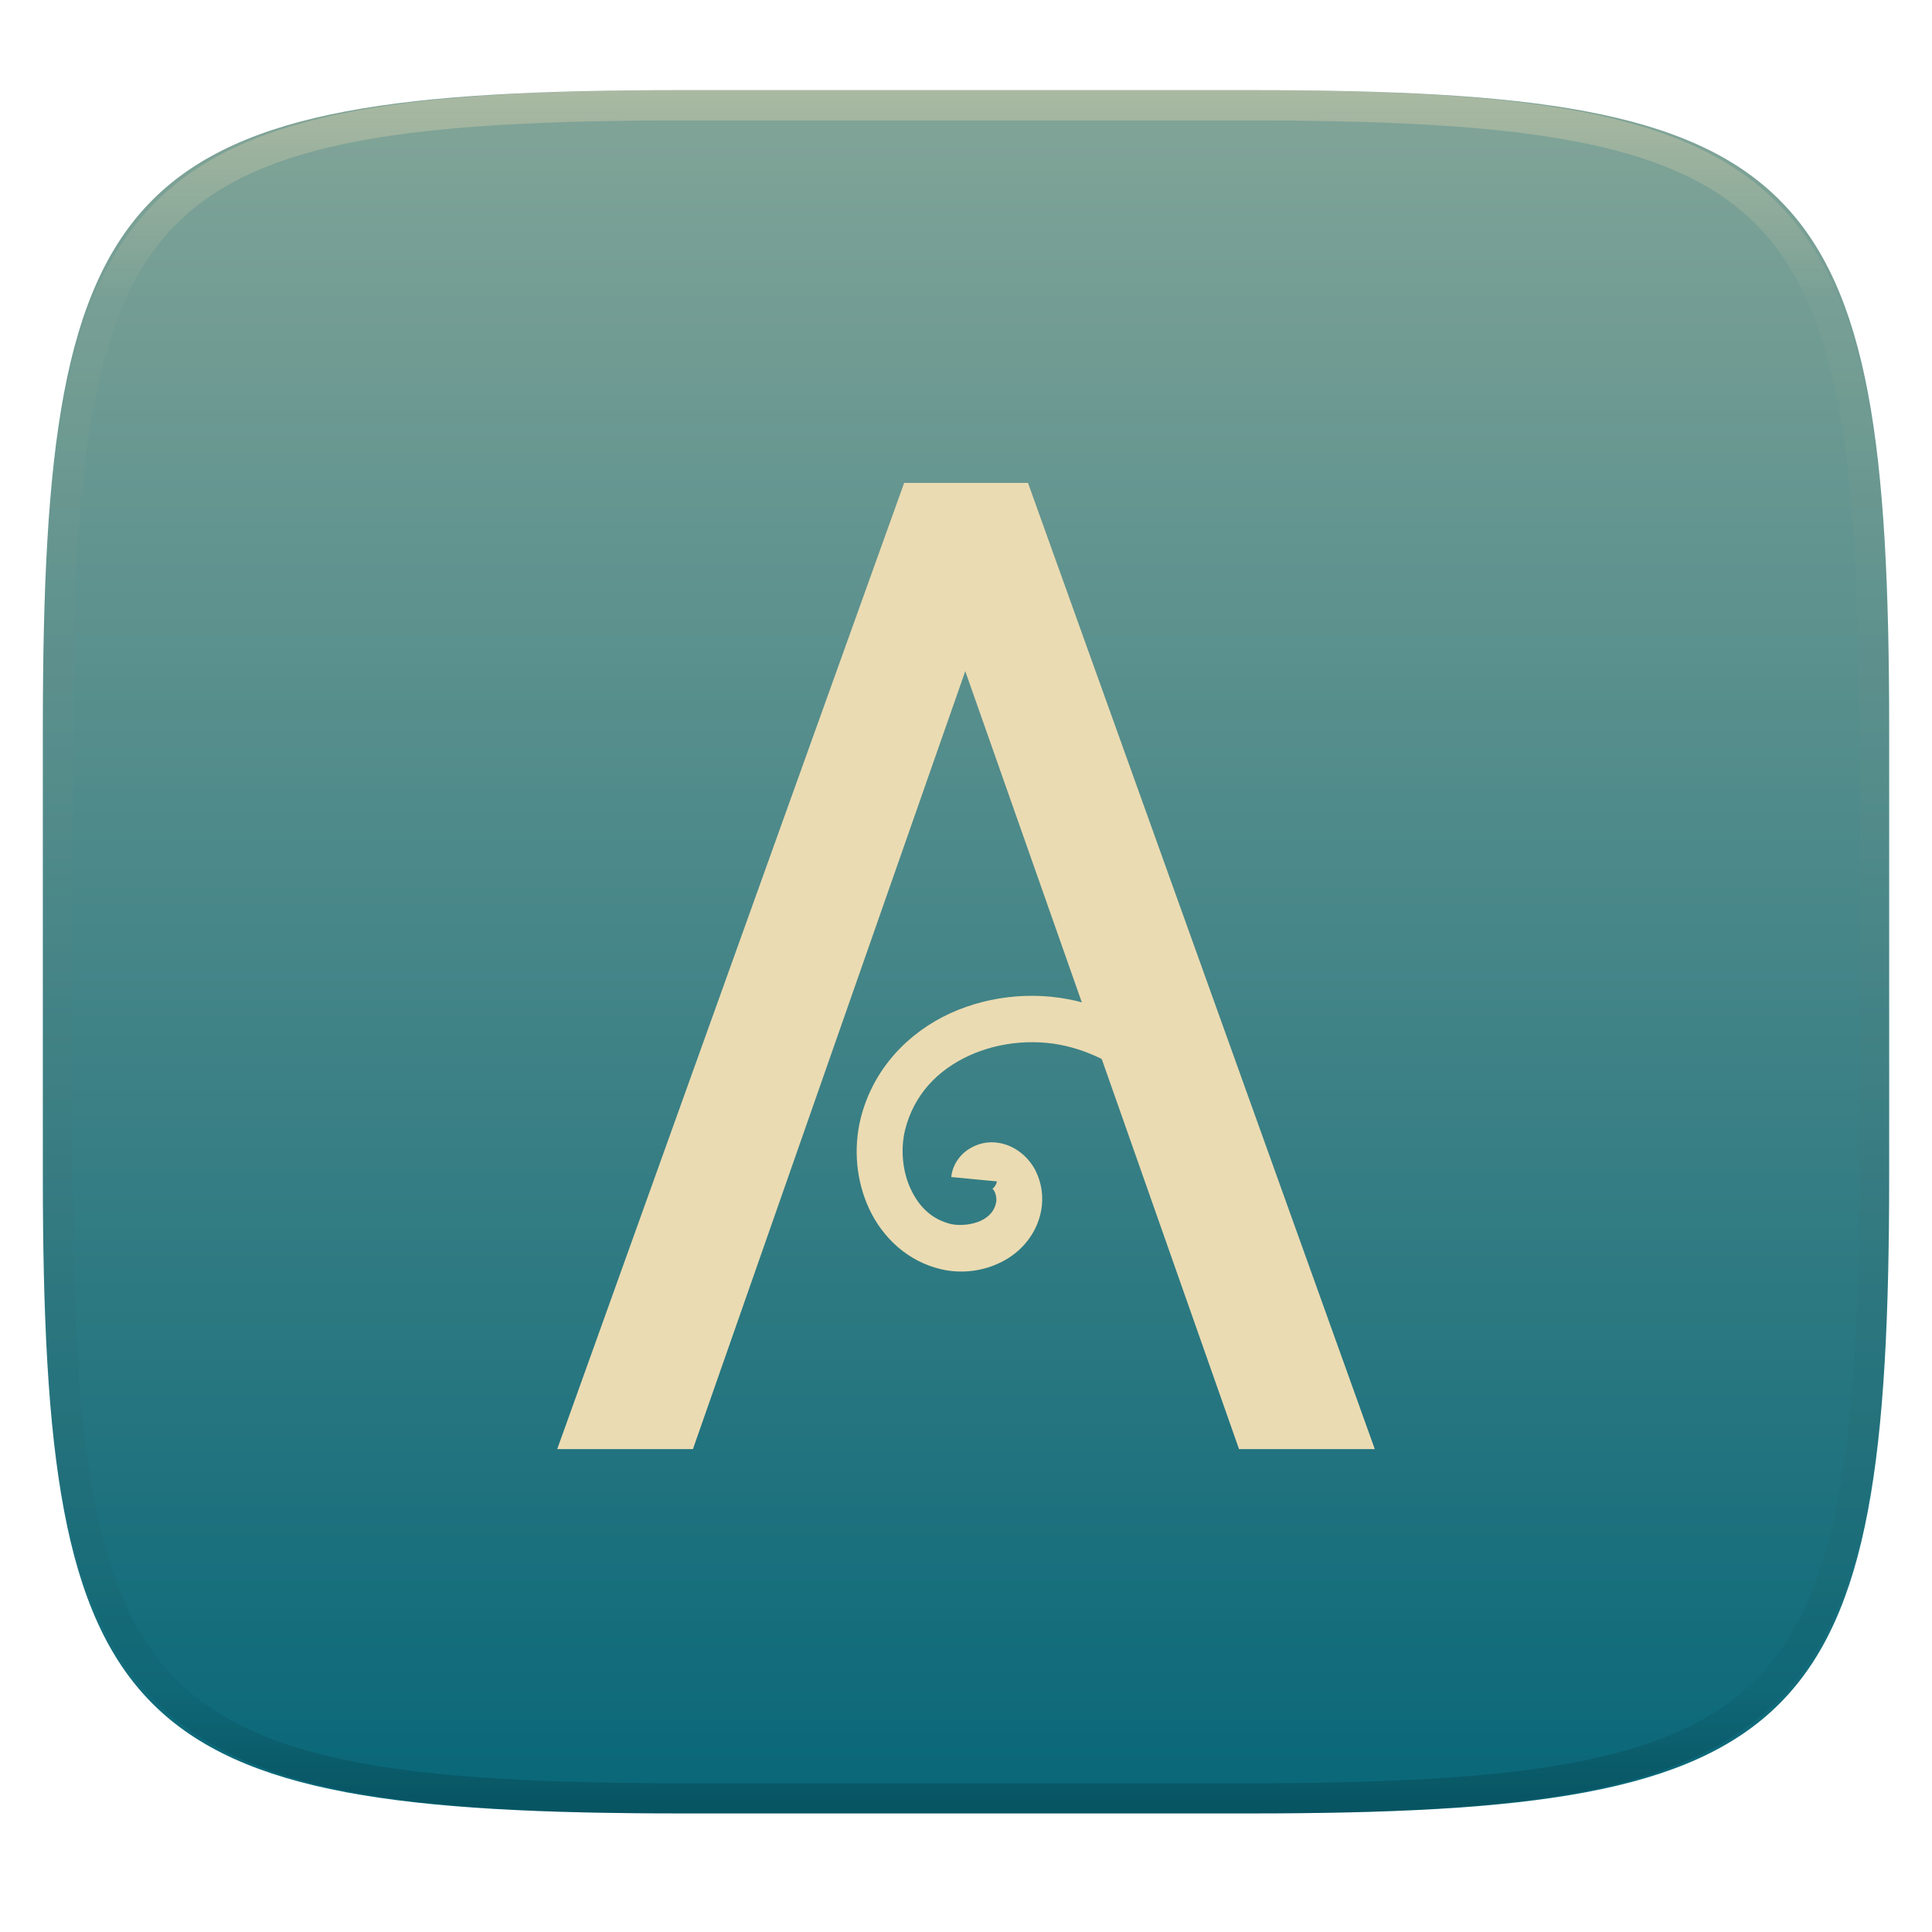
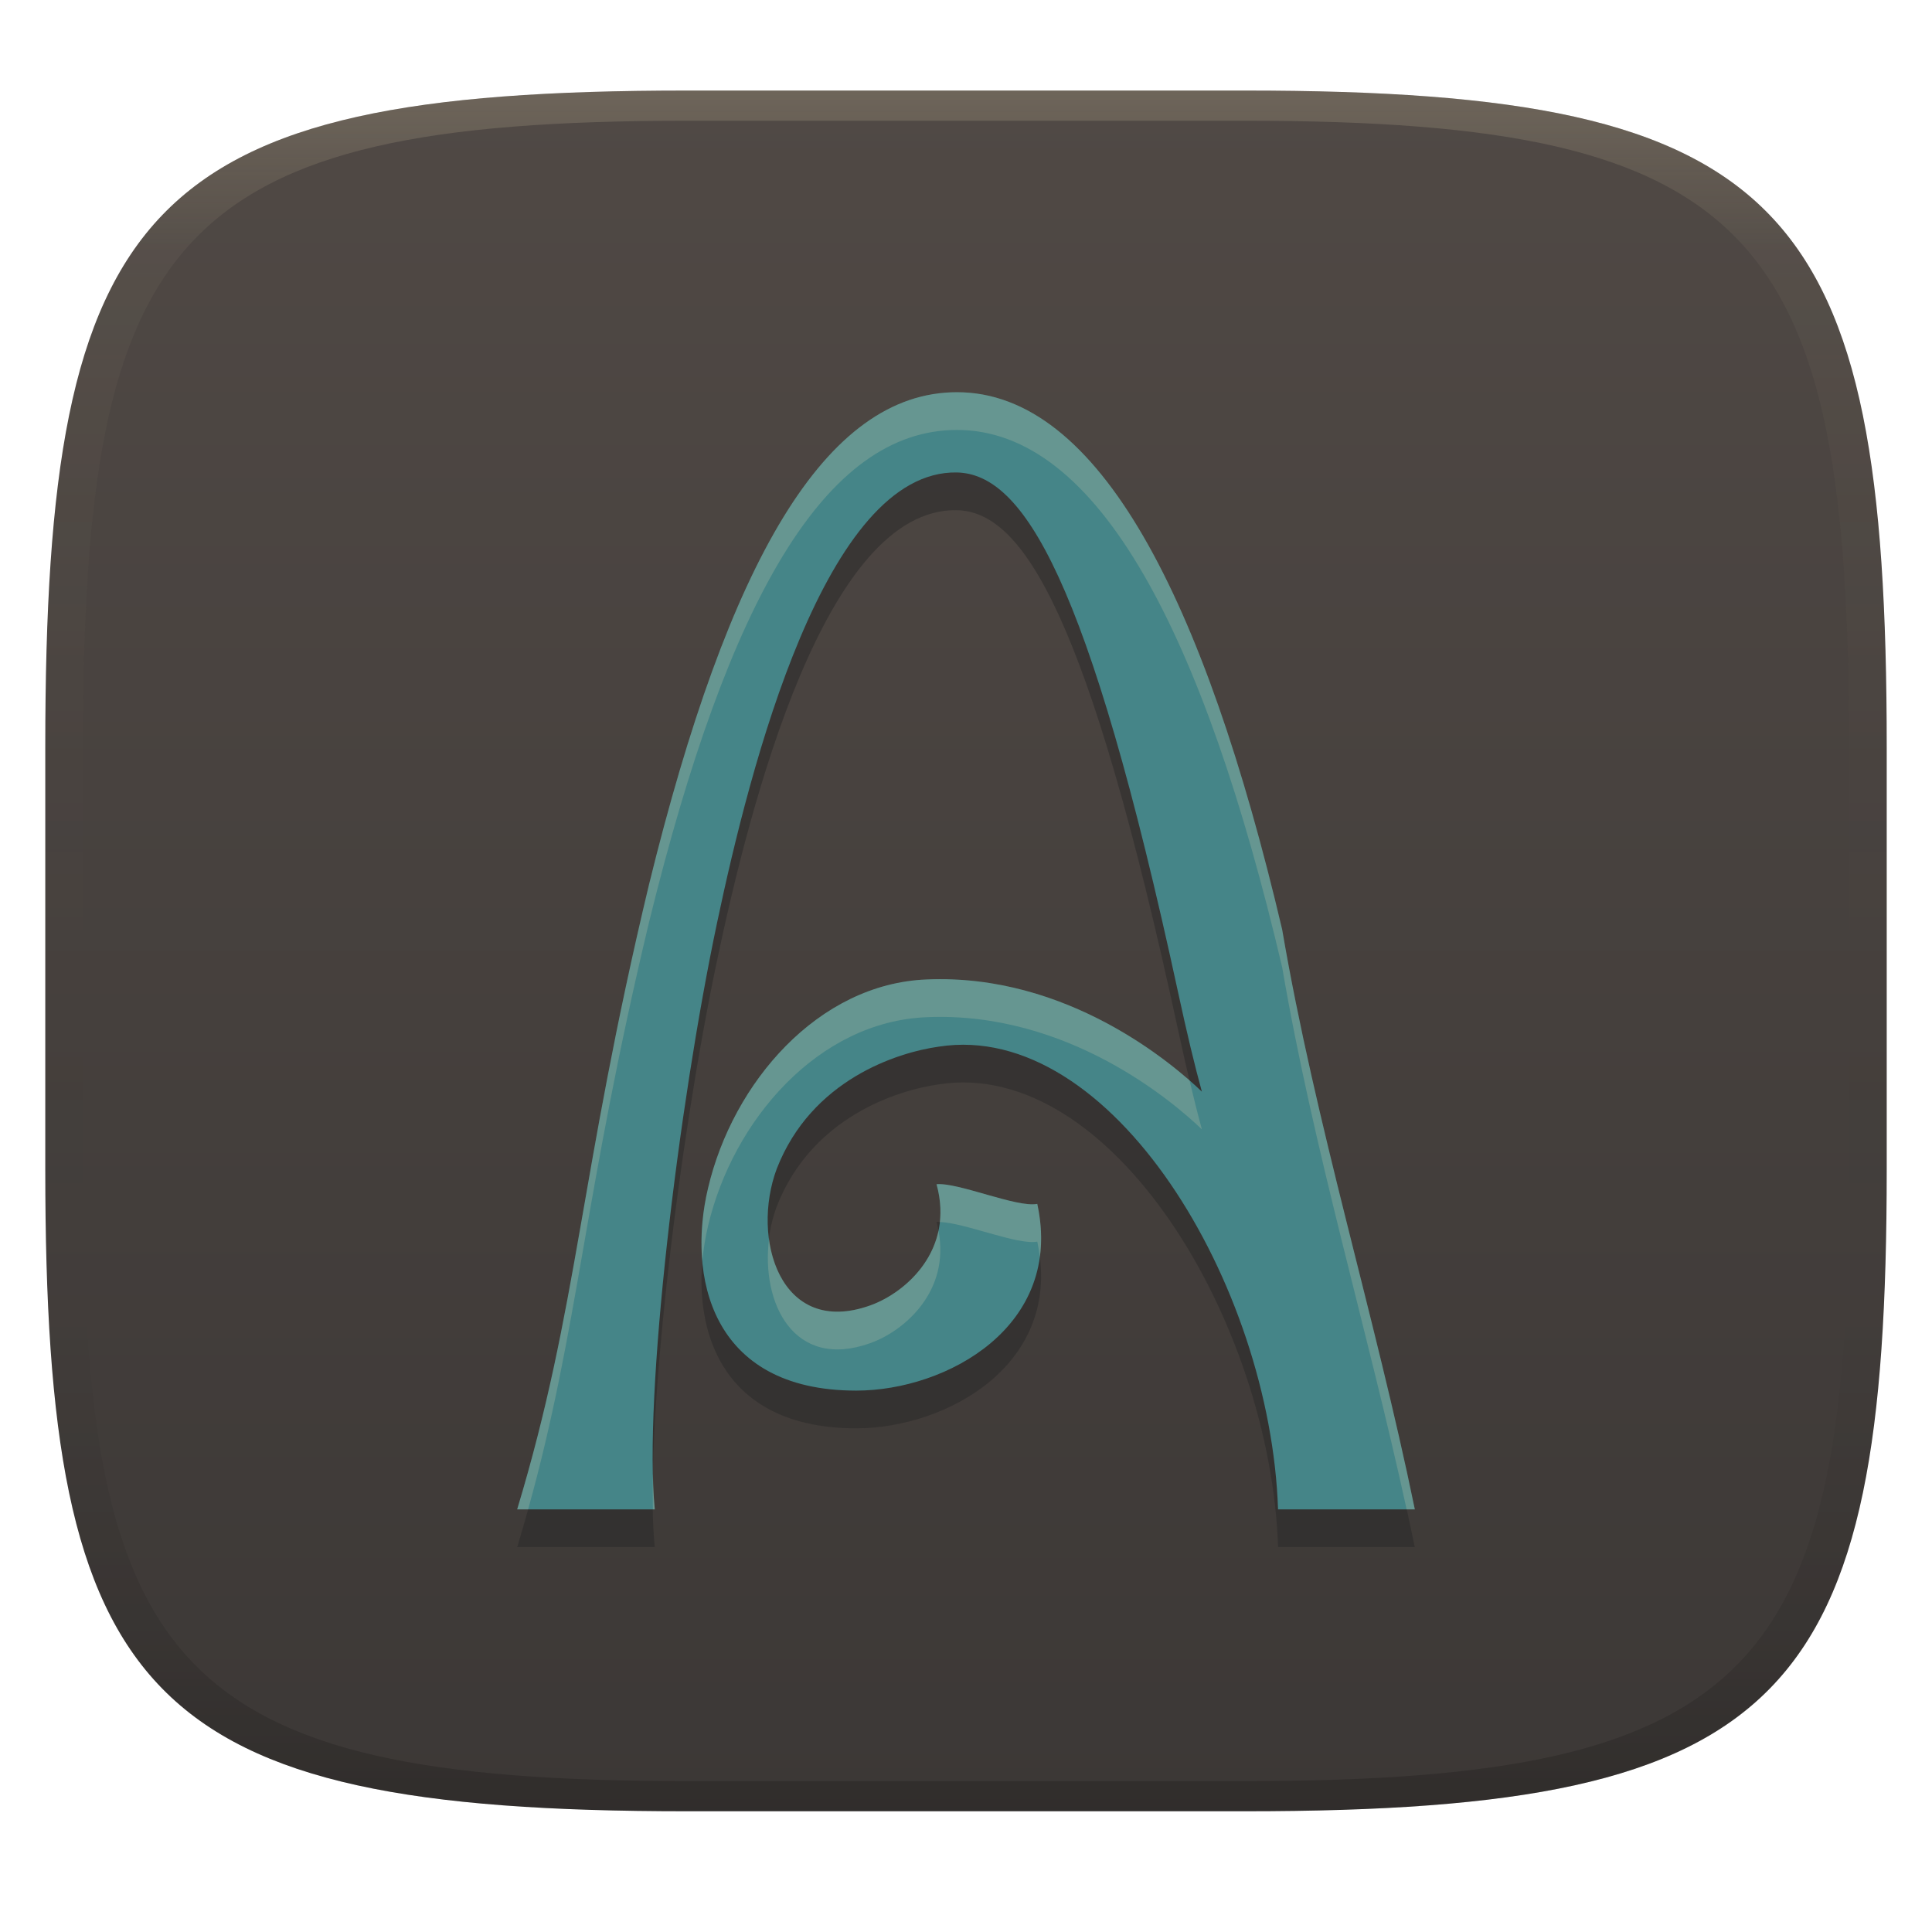
- <svg xmlns="http://www.w3.org/2000/svg" style="isolation:isolate" width="256" height="256">
-   <g filter="url(#a)">
-     <linearGradient id="b" x1=".533" x2=".533" y1="1" gradientTransform="matrix(244.648 0 0 228.338 5.676 11.947)" gradientUnits="userSpaceOnUse">
-       <stop offset="0%" stop-color="#076678" />
-       <stop offset="100%" stop-color="#83a598" />
+ <svg xmlns="http://www.w3.org/2000/svg" width="256" height="256" version="1.1">
+   <defs>
+     <linearGradient id="linearGradient31" x1=".5" x2=".5" y2="1" gradientTransform="matrix(244,0,0,228,5.986,12)" gradientUnits="userSpaceOnUse">
+       <stop stop-color="#ebdbb2" stop-opacity=".2" offset="0" />
+       <stop stop-color="#ebdbb2" stop-opacity=".05" offset=".1" />
+       <stop stop-opacity="0" offset=".704" />
+       <stop stop-opacity=".1" offset=".897" />
+       <stop stop-opacity=".2" offset="1" />
    </linearGradient>
-     <path fill="url(#b)" d="M165.685 11.947c74.055 0 84.639 10.557 84.639 84.544v59.251c0 73.986-10.584 84.543-84.639 84.543h-75.37c-74.055 0-84.639-10.557-84.639-84.543V96.491c0-73.987 10.584-84.544 84.639-84.544h75.37z" />
-   </g>
-   <g fill="#ebdbb2" filter="url(#c)">
-     <path d="M164.178 192.015L127.902 88.932 91.817 192.015H73.833l45.973-128.03h16.407l45.954 128.03h-17.984" />
-     <path d="M143.752 132.925c-5.865-1.675-12.311-1.173-17.849 1.344-5.52 2.541-10.175 7.287-11.848 13.867-1 4.017-.616 8.345 1.131 12.079 1.769 3.751 5.059 6.943 9.578 7.981a11.84 11.84 0 0 0 7.944-.98c2.481-1.231 4.653-3.613 5.248-6.789.345-1.828.08-3.694-.788-5.407-.906-1.694-2.634-3.25-4.903-3.595-1.291-.192-2.522.04-3.694.713-1.192.675-2.363 2.078-2.521 3.827l6.042.576c-.039.424-.424.867-.536.94-.134.08-.041.04-.173.021.192.039.231.059.403.403.192.345.291.979.213 1.384-.213 1.118-.868 1.886-1.98 2.442-1.132.537-2.694.715-3.924.483-2.562-.596-4.289-2.25-5.407-4.634-1.119-2.349-1.384-5.367-.749-7.903 1.191-4.673 4.328-7.903 8.485-9.809 4.155-1.906 9.252-2.31 13.694-1.04 12.886 3.655 19.894 17.95 18.175 31.088l6.023.787c2.037-15.851-6.329-33.16-22.564-37.778z" />
-   </g>
-   <g opacity=".4">
-     <linearGradient id="d" x1=".517" x2=".517" y2="1" gradientTransform="matrix(244.65 0 0 228.34 5.68 11.95)" gradientUnits="userSpaceOnUse">
-       <stop offset="0%" stop-color="#ebdbb2" />
-       <stop offset="12.5%" stop-color="#ebdbb2" stop-opacity=".098" />
-       <stop offset="92.5%" stop-opacity=".098" />
-       <stop offset="100%" stop-opacity=".498" />
+     <linearGradient id="linearGradient6" x1="140" x2="140" y1="12" y2="240" gradientUnits="userSpaceOnUse">
+       <stop stop-color="#504945" offset="0" />
+       <stop stop-color="#3c3836" offset="1" />
    </linearGradient>
-     <path fill="url(#d)" fill-rule="evenodd" d="M165.068 11.951c4.328-.01 8.656.04 12.984.138 3.875.078 7.75.226 11.626.452 3.453.196 6.905.481 10.348.854 3.06.335 6.118.786 9.148 1.346a80.47 80.47 0 0 1 8.046 1.916 53.64 53.64 0 0 1 7.023 2.584 40.413 40.413 0 0 1 6.06 3.35 35.176 35.176 0 0 1 5.134 4.215 35.072 35.072 0 0 1 4.22 5.119 41.692 41.692 0 0 1 3.363 6.042 55.982 55.982 0 0 1 2.597 7.005 80.224 80.224 0 0 1 1.918 8.037 124.43 124.43 0 0 1 1.348 9.127c.374 3.439.659 6.878.856 10.326.226 3.861.373 7.732.462 11.593.088 4.323.138 8.646.128 12.96v58.21c.01 4.324-.04 8.637-.128 12.96a325.177 325.177 0 0 1-.462 11.593 200.984 200.984 0 0 1-.856 10.326 124.691 124.691 0 0 1-1.348 9.137 80.687 80.687 0 0 1-1.918 8.027 55.414 55.414 0 0 1-2.597 7.005 41.18 41.18 0 0 1-3.364 6.042 34.559 34.559 0 0 1-4.22 5.119 35.177 35.177 0 0 1-5.134 4.215 40.412 40.412 0 0 1-6.059 3.35 55.138 55.138 0 0 1-7.023 2.594 77.806 77.806 0 0 1-8.046 1.906 120 120 0 0 1-9.148 1.346c-3.443.373-6.895.658-10.348.854-3.875.226-7.75.374-11.626.462-4.328.088-8.656.138-12.984.128H90.942c-4.328.01-8.656-.04-12.984-.128a328.387 328.387 0 0 1-11.626-.462 203.003 203.003 0 0 1-10.348-.854 120 120 0 0 1-9.148-1.346 77.806 77.806 0 0 1-8.046-1.906 55.139 55.139 0 0 1-7.023-2.594 40.413 40.413 0 0 1-6.06-3.35 35.176 35.176 0 0 1-5.134-4.215 34.56 34.56 0 0 1-4.22-5.119 41.183 41.183 0 0 1-3.363-6.042 55.415 55.415 0 0 1-2.597-7.005 80.682 80.682 0 0 1-1.918-8.027 124.688 124.688 0 0 1-1.348-9.137 200.993 200.993 0 0 1-.856-10.326 325.212 325.212 0 0 1-.462-11.593 569.197 569.197 0 0 1-.128-12.96v-58.21c-.01-4.314.04-8.637.128-12.96.089-3.86.236-7.732.462-11.593.197-3.448.482-6.887.856-10.326.335-3.055.787-6.101 1.348-9.127a80.219 80.219 0 0 1 1.918-8.037 55.983 55.983 0 0 1 2.597-7.005 41.695 41.695 0 0 1 3.364-6.042 35.072 35.072 0 0 1 4.22-5.119 35.176 35.176 0 0 1 5.134-4.215 40.413 40.413 0 0 1 6.059-3.35 53.64 53.64 0 0 1 7.023-2.584 80.47 80.47 0 0 1 8.046-1.916 125.11 125.11 0 0 1 9.148-1.346c3.443-.373 6.895-.658 10.348-.854 3.875-.226 7.75-.374 11.626-.452 4.328-.098 8.656-.148 12.984-.138h74.126zm.01 4.009c4.298-.01 8.597.039 12.895.127 3.827.089 7.653.236 11.48.452 3.383.197 6.766.472 10.13.845 2.971.315 5.932.747 8.863 1.297a75.943 75.943 0 0 1 7.653 1.818 50.493 50.493 0 0 1 6.501 2.397 37.038 37.038 0 0 1 5.47 3.026 30.383 30.383 0 0 1 4.524 3.724 31.05 31.05 0 0 1 3.738 4.519 37.271 37.271 0 0 1 3.03 5.443 51.46 51.46 0 0 1 2.4 6.494 75.563 75.563 0 0 1 1.829 7.634c.54 2.928.974 5.875 1.298 8.842.374 3.36.65 6.73.846 10.11.217 3.822.374 7.634.453 11.456.088 4.293.137 8.577.137 12.87v58.212c0 4.293-.049 8.577-.137 12.87a317.503 317.503 0 0 1-.453 11.456c-.196 3.38-.472 6.75-.846 10.12a121.689 121.689 0 0 1-1.298 8.832 75.562 75.562 0 0 1-1.83 7.634 50.902 50.902 0 0 1-2.4 6.494 36.767 36.767 0 0 1-3.03 5.443 30.615 30.615 0 0 1-3.737 4.53 30.938 30.938 0 0 1-4.525 3.713 37.038 37.038 0 0 1-5.469 3.026 49.07 49.07 0 0 1-6.501 2.397 75.942 75.942 0 0 1-7.653 1.818c-2.931.55-5.892.982-8.863 1.306-3.364.364-6.747.649-10.13.836-3.827.216-7.653.373-11.48.452-4.298.098-8.597.137-12.895.137H90.932c-4.298 0-8.597-.04-12.895-.137a320.093 320.093 0 0 1-11.48-.452 193.696 193.696 0 0 1-10.13-.836 116.71 116.71 0 0 1-8.863-1.306 75.942 75.942 0 0 1-7.653-1.818 49.07 49.07 0 0 1-6.501-2.397 37.038 37.038 0 0 1-5.47-3.026 30.938 30.938 0 0 1-4.524-3.714 30.615 30.615 0 0 1-3.738-4.529 36.766 36.766 0 0 1-3.03-5.443 50.903 50.903 0 0 1-2.4-6.494 75.567 75.567 0 0 1-1.829-7.634 121.69 121.69 0 0 1-1.298-8.832c-.374-3.37-.65-6.74-.846-10.12a317.535 317.535 0 0 1-.453-11.456 623.851 623.851 0 0 1-.137-12.87V97.014c0-4.293.049-8.577.137-12.87.079-3.822.236-7.634.453-11.456.197-3.38.472-6.75.846-10.11.324-2.967.757-5.914 1.298-8.842a75.568 75.568 0 0 1 1.83-7.634 51.46 51.46 0 0 1 2.4-6.494 37.27 37.27 0 0 1 3.03-5.443 31.05 31.05 0 0 1 3.737-4.52 30.384 30.384 0 0 1 4.525-3.723 37.039 37.039 0 0 1 5.469-3.026 50.494 50.494 0 0 1 6.501-2.397 75.943 75.943 0 0 1 7.653-1.818c2.931-.55 5.892-.982 8.863-1.297 3.364-.373 6.747-.648 10.13-.845a344.71 344.71 0 0 1 11.48-.452c4.298-.088 8.597-.137 12.895-.127H165.078z" />
-   </g>
+   </defs>
+   <path d="m165 12c72 0 85 15 85 87v56c0 70-13 85-85 85h-74c-72 0-85-15-85-85v-56c0-72 13-87 85-87z" fill="url(#linearGradient6)" style="isolation:isolate" />
+   <path d="m68.527 205c8.127-26.935 8.183-43.988 17.473-82.806 10.518-42.799 23.349-65.224 40.806-65.225 18.765 6.4e-4 32.744 27.247 43.085 71.194 4.431 25.905 12.301 51.156 17.581 76.837 0 0-18.164-1.2e-4 -18.124 0-0.995-29.832-22.112-64.858-44.93-61.318-5.529 0.772-16.886 4.377-21.488 16.171-3.448 9.195 0.397 22.401 12.372 18.124 4.793-1.712 11.196-7.402 8.791-16.062 2.883-0.262 10.67 3.141 13.349 2.604 3.535 16.203-11.987 24.744-23.984 24.744-19.489 1.3e-4 -22.359-15.449-19.643-26.806 3.287-14.045 14.624-27.111 28.977-27.674 18.706-0.814 32.766 11.317 36.465 14.868-0.941-3.4-1.99-7.778-3.147-13.132-11.941-55.222-20.562-68.696-29.302-68.915-17.453-0.341-27.432 38.999-31.798 59.69-5.174 24.519-9.741 62.784-8.248 77.705h-18.233" fill="#282828" opacity=".5" />
+   <path d="m68.527 200c8.127-26.935 8.183-43.988 17.473-82.806 10.518-42.799 23.349-65.224 40.806-65.225 18.765 6.4e-4 32.744 27.247 43.085 71.194 4.431 25.905 12.301 51.156 17.581 76.837 0 0-18.164-1.2e-4 -18.124 0-0.995-29.832-22.112-64.858-44.93-61.318-5.529 0.772-16.886 4.377-21.488 16.171-3.448 9.195 0.397 22.401 12.372 18.124 4.793-1.712 11.196-7.402 8.791-16.062 2.883-0.262 10.67 3.141 13.349 2.604 3.535 16.203-11.987 24.744-23.984 24.744-19.489 1.3e-4 -22.359-15.449-19.643-26.806 3.287-14.045 14.624-27.111 28.977-27.674 18.706-0.814 32.766 11.317 36.465 14.868-0.941-3.4-1.99-7.778-3.147-13.132-11.941-55.222-20.562-68.696-29.302-68.915-17.453-0.341-27.432 38.999-31.798 59.69-5.174 24.519-9.741 62.784-8.248 77.705h-18.233" fill="#458588" />
+   <path d="m126.81 51.969c-17.457 5.1e-4 -30.288 22.425-40.807 65.225-9.29 38.818-9.345 55.872-17.473 82.807h1.449c6.721-24.178 7.322-41.445 16.023-77.807 10.518-42.799 23.35-65.224 40.807-65.225 18.765 6.4e-4 32.743 27.247 43.084 71.193 4.143 24.22 11.266 47.875 16.494 71.838h1.088c-5.28-25.681-13.151-50.933-17.582-76.838-10.341-43.946-24.319-71.193-43.084-71.193zm-0.564 77.809c-1.131-0.045-2.282-0.045-3.451 6e-3 -14.353 0.563-25.69 13.629-28.977 27.674-0.727 3.042-1.034 6.374-0.748 9.627 0.139-1.583 0.393-3.14 0.748-4.627 3.287-14.045 14.624-27.111 28.977-27.674 18.706-0.814 32.766 11.316 36.465 14.867-0.513-1.854-1.065-4.057-1.643-6.492-4.893-4.286-16.396-12.785-31.371-13.381zm-2.148 27.137c0.502 1.808 0.603 3.48 0.432 5.019 3.139 0.029 10.349 3.1 12.916 2.586 0.153 0.703 0.258 1.386 0.342 2.061 0.297-2.163 0.213-4.517-0.342-7.061-2.679 0.536-10.465-2.868-13.348-2.606zm0.256 6.162c-1.1 5.198-5.508 8.636-9.047 9.9-8.148 2.91-12.525-2.278-13.408-8.785-1.055 8.428 3.229 17.42 13.408 13.785 4.574-1.633 10.595-6.897 9.047-14.9zm-37.838 32.168c-0.035 1.7-0.033 3.276-0.004 4.756h0.252c-0.138-1.377-0.209-3.011-0.248-4.756z" fill="#ebdbb2" opacity=".2" />
+   <path d="m91 12c-72 0-85 15-85 87v56c0 70 13 85 85 85h74c72 0 85-15 85-85v-56c0-72-13-87-85-87zm0 4h74c68 0 80 15 80 83v56c0 66-12 81-80 81h-74c-68 0-80-15-80-81v-56c0-68 12-83 80-83z" fill="url(#linearGradient31)" style="isolation:isolate" />
</svg>
